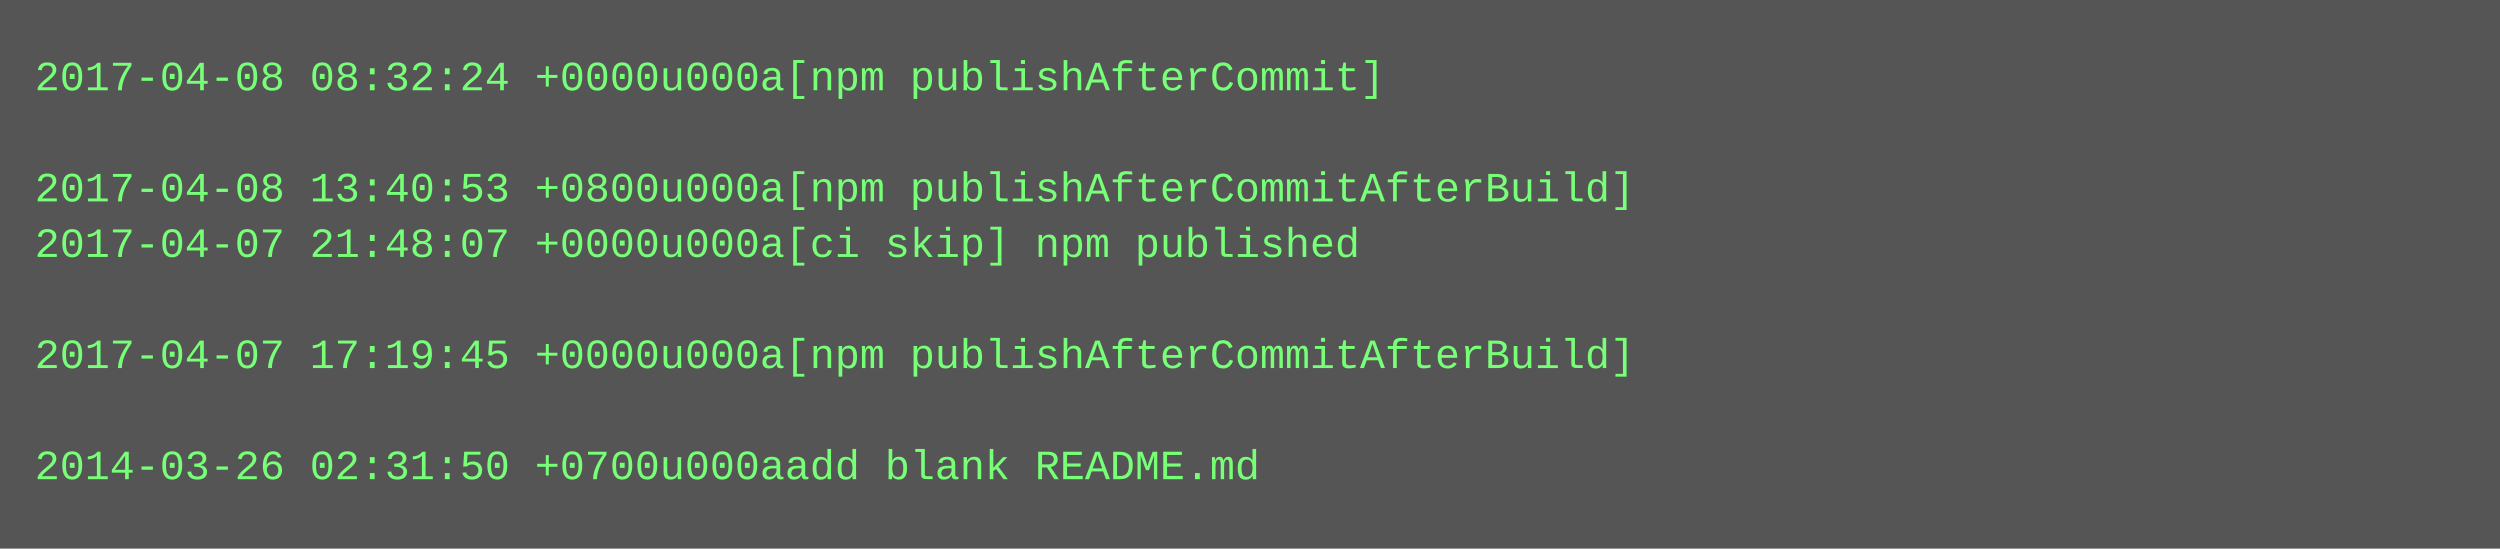
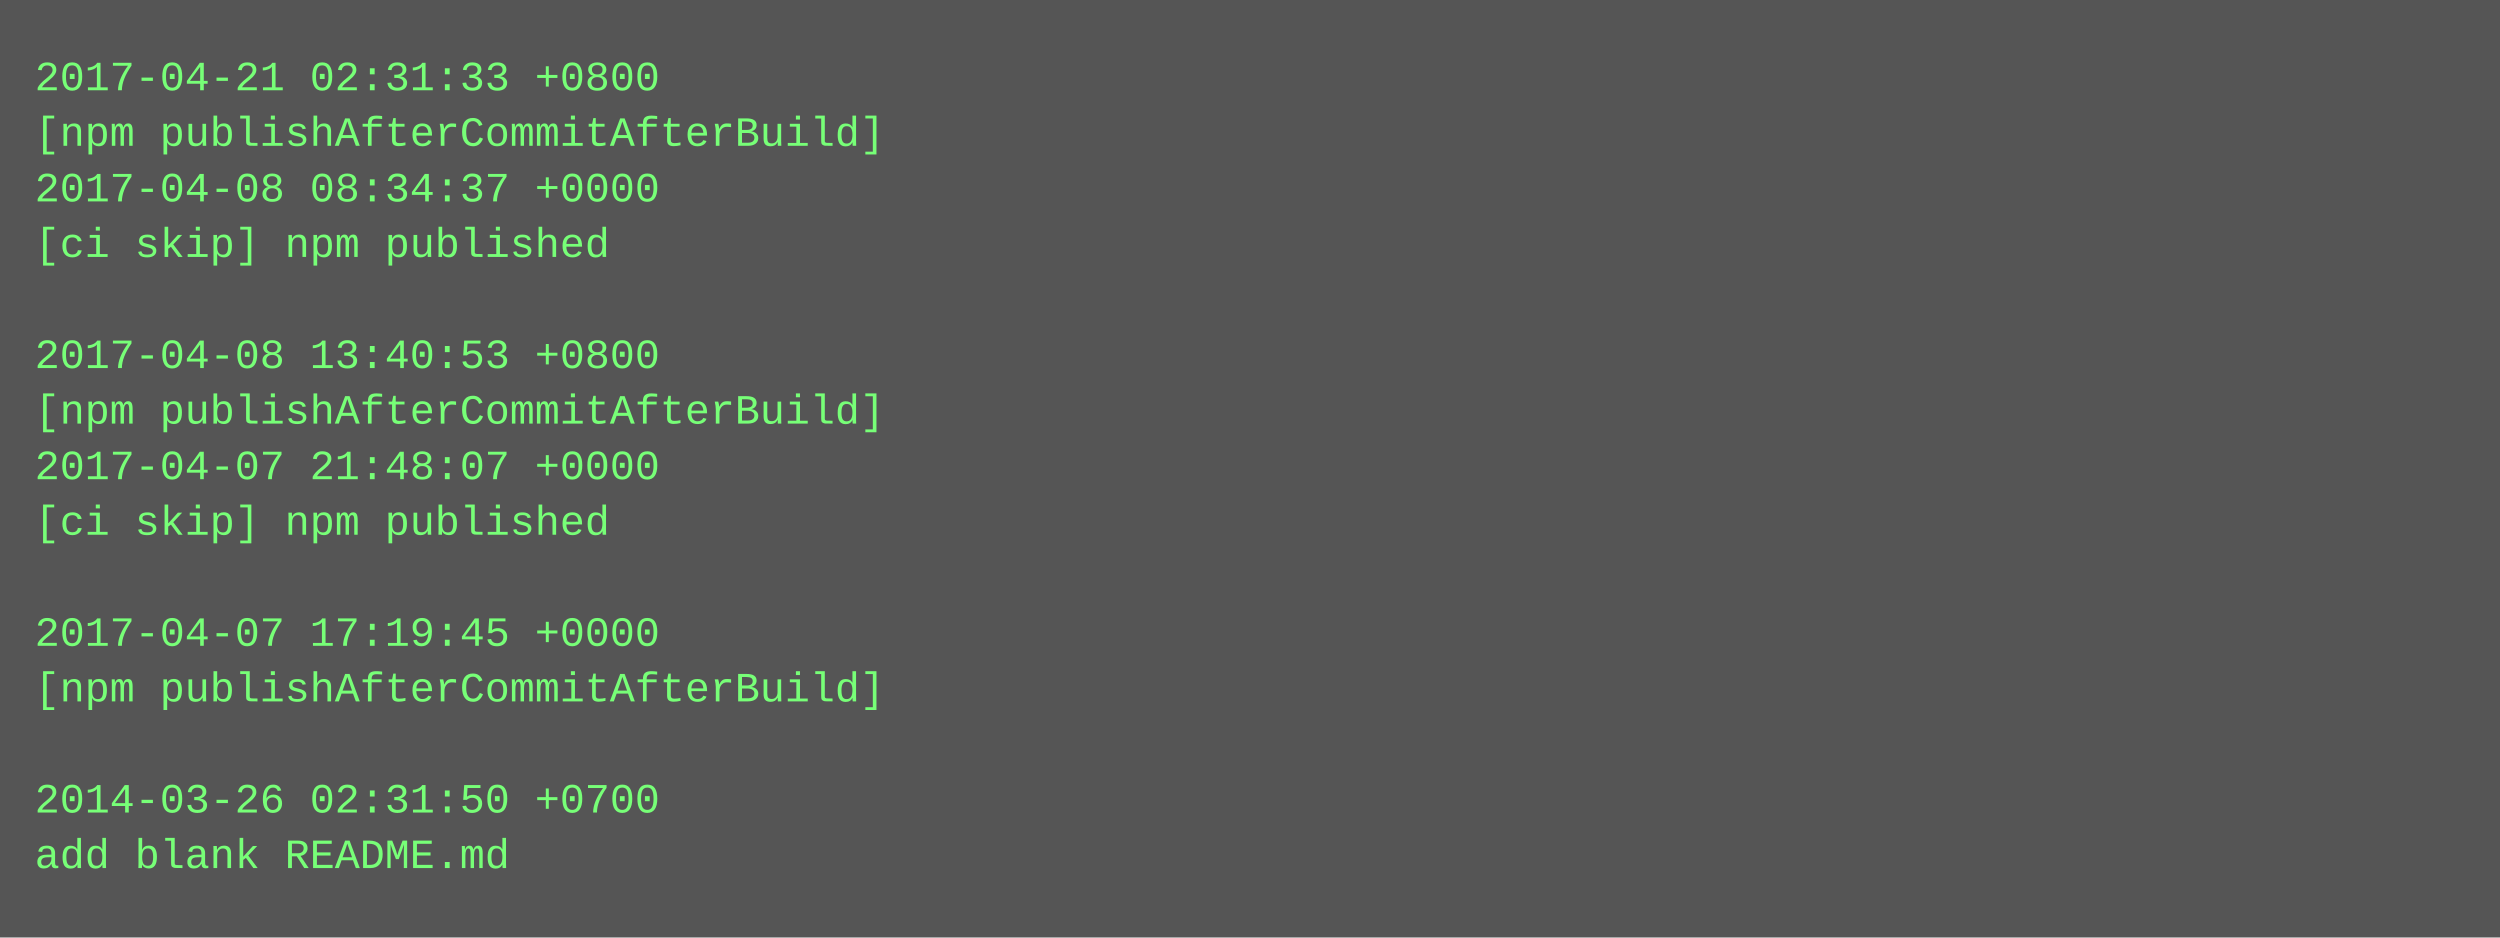
- <svg xmlns="http://www.w3.org/2000/svg" height="158" width="720">
-   <rect height="158" fill="#555" width="720" />
+ <svg xmlns="http://www.w3.org/2000/svg" height="270" width="720">
+   <rect height="270" fill="#555" width="720" />
  <text fill="#7f7" font-family="Courier New" font-size="12" xml:space="preserve">
-     <tspan x="10" y="26">2017-04-08 08:32:24 +0000u000a[npm publishAfterCommit]</tspan>
-     <tspan x="10" y="42" />
-     <tspan x="10" y="58">2017-04-08 13:40:53 +0800u000a[npm publishAfterCommitAfterBuild]</tspan>
-     <tspan x="10" y="74">2017-04-07 21:48:07 +0000u000a[ci skip] npm published</tspan>
+     <tspan x="10" y="26">2017-04-21 02:31:33 +0800</tspan>
+     <tspan x="10" y="42">[npm publishAfterCommitAfterBuild]</tspan>
+     <tspan x="10" y="58">2017-04-08 08:34:37 +0000</tspan>
+     <tspan x="10" y="74">[ci skip] npm published</tspan>
    <tspan x="10" y="90" />
-     <tspan x="10" y="106">2017-04-07 17:19:45 +0000u000a[npm publishAfterCommitAfterBuild]</tspan>
-     <tspan x="10" y="122" />
-     <tspan x="10" y="138">2014-03-26 02:31:50 +0700u000aadd blank README.md</tspan>
+     <tspan x="10" y="106">2017-04-08 13:40:53 +0800</tspan>
+     <tspan x="10" y="122">[npm publishAfterCommitAfterBuild]</tspan>
+     <tspan x="10" y="138">2017-04-07 21:48:07 +0000</tspan>
+     <tspan x="10" y="154">[ci skip] npm published</tspan>
+     <tspan x="10" y="170" />
+     <tspan x="10" y="186">2017-04-07 17:19:45 +0000</tspan>
+     <tspan x="10" y="202">[npm publishAfterCommitAfterBuild]</tspan>
+     <tspan x="10" y="218" />
+     <tspan x="10" y="234">2014-03-26 02:31:50 +0700</tspan>
+     <tspan x="10" y="250">add blank README.md</tspan>
  </text>
</svg>
